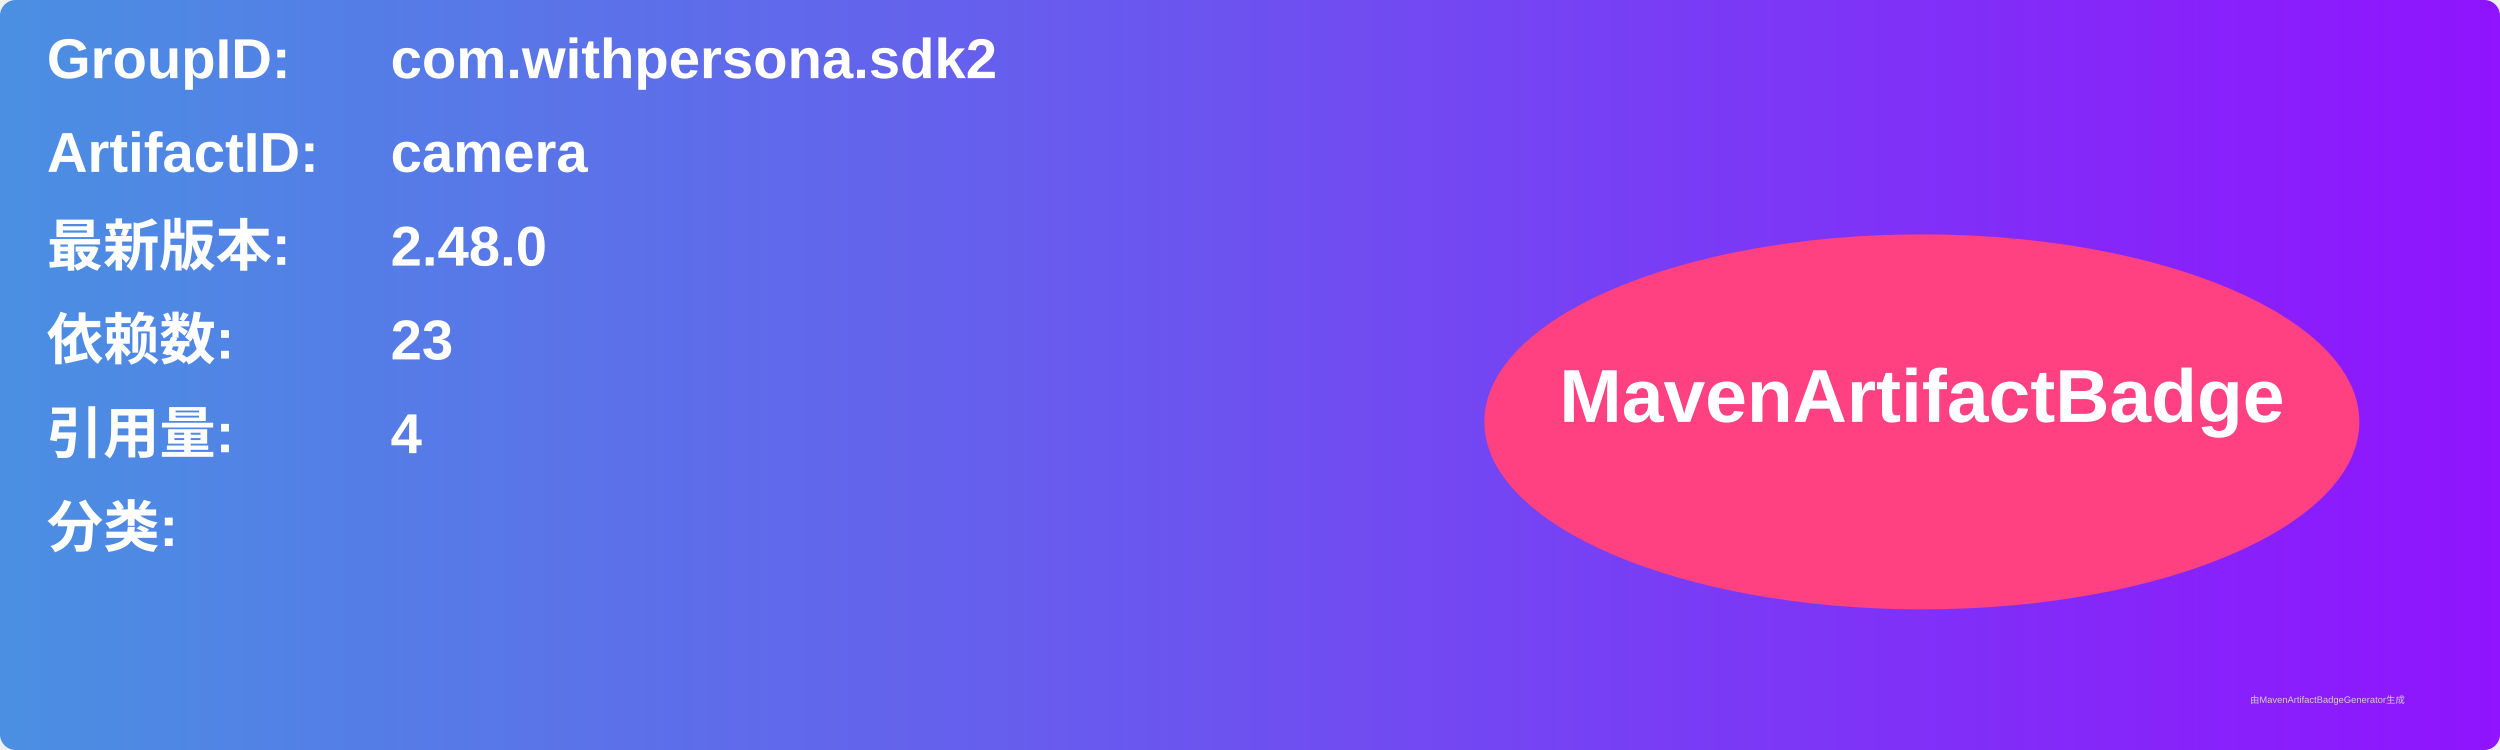
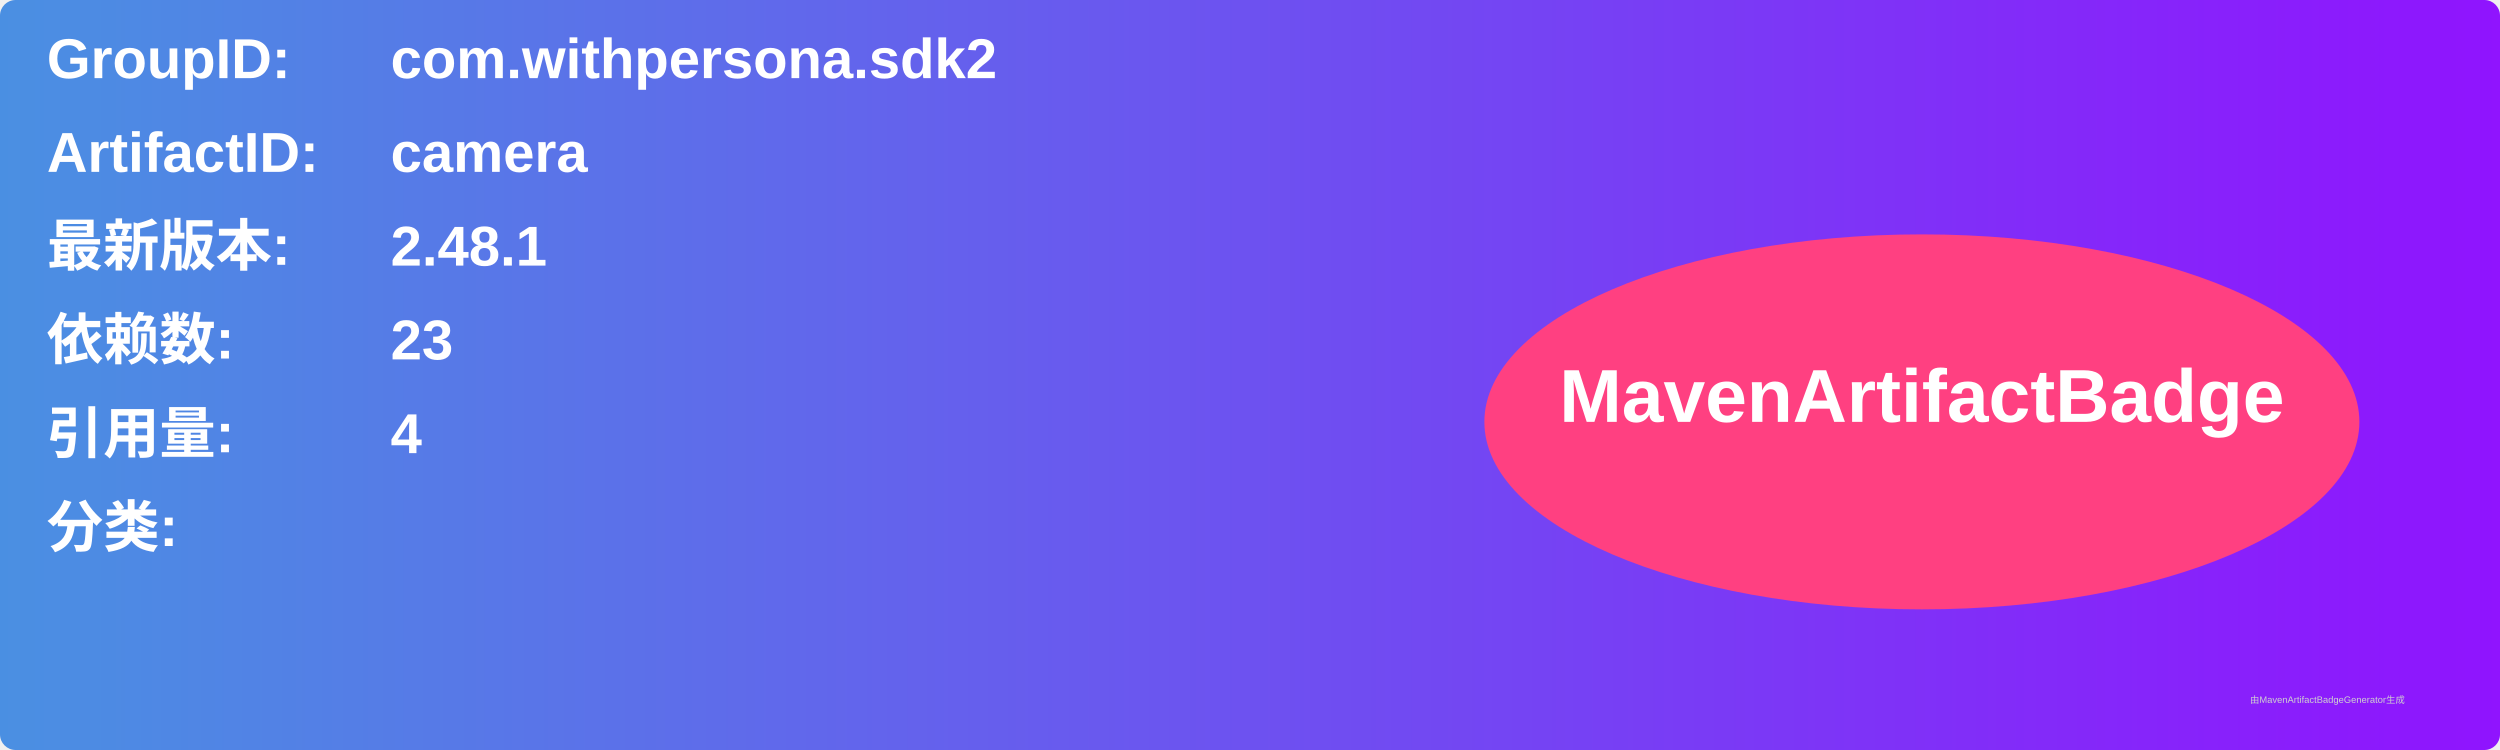
<svg xmlns="http://www.w3.org/2000/svg" width="800" height="240" viewBox="0 0 800 240">
  <linearGradient id="grad" x1="0%" y1="0%" x2="100%" y2="0%">
    <stop offset="0%" stop-color="#4a90e2" />
    <stop offset="100%" stop-color="#9013fe" />
  </linearGradient>
  <rect width="100%" height="100%" rx="5" ry="5" fill="url(#grad)" />
  <g transform="translate(15, 15)">
    <text x="0" y="10" font-family="Arial" font-size="18" fill="white" font-weight="bold" width="260">GroupID:</text>
    <text x="110" y="10" font-family="Arial" font-size="18" fill="white" font-weight="bold" width="460">com.withpersona.sdk2</text>
    <text x="0" y="40" font-family="Arial" font-size="18" fill="white" font-weight="bold" width="260">ArtifactID:</text>
    <text x="110" y="40" font-family="Arial" font-size="18" fill="white" font-weight="bold" width="460">camera</text>
    <text x="0" y="70" font-family="Arial" font-size="18" fill="white" font-weight="bold">最新版本:</text>
    <text x="110" y="70" font-family="Arial" font-size="18" fill="white" font-weight="bold">
-       <tspan font-weight="bold">2.48.0</tspan>
+       <tspan font-weight="bold">2.48.1</tspan>
    </text>
    <text x="0" y="100" font-family="Arial" font-size="18" fill="white" font-weight="bold">依赖数: </text>
    <text x="110" y="100" font-family="Arial" font-size="18" fill="white">
      <tspan font-weight="bold">23</tspan>
    </text>
    <text x="0" y="130" font-family="Arial" font-size="18" fill="white" font-weight="bold">引用量: </text>
    <text x="110" y="130" font-family="Arial" font-size="18" fill="white">
      <tspan font-weight="bold">4</tspan>
    </text>
    <text x="0" y="160" font-family="Arial" font-size="18" fill="white" font-weight="bold">分类:</text>
    <text x="10" y="190" font-family="Arial" font-size="10" fill="white">
      <tspan font-weight="bold" />
    </text>
    <ellipse cx="600" cy="120" rx="140" ry="60" fill="#ff4081" />
    <text x="600" y="120" text-anchor="middle" font-family="Arial" font-size="24" fill="white" font-weight="bold">MavenArtifactBadge</text>
  </g>
  <text x="720" y="225" font-family="Arial" font-size="3" fill="#d0d0d0">由MavenArtifactBadgeGenerator生成</text>
</svg>
